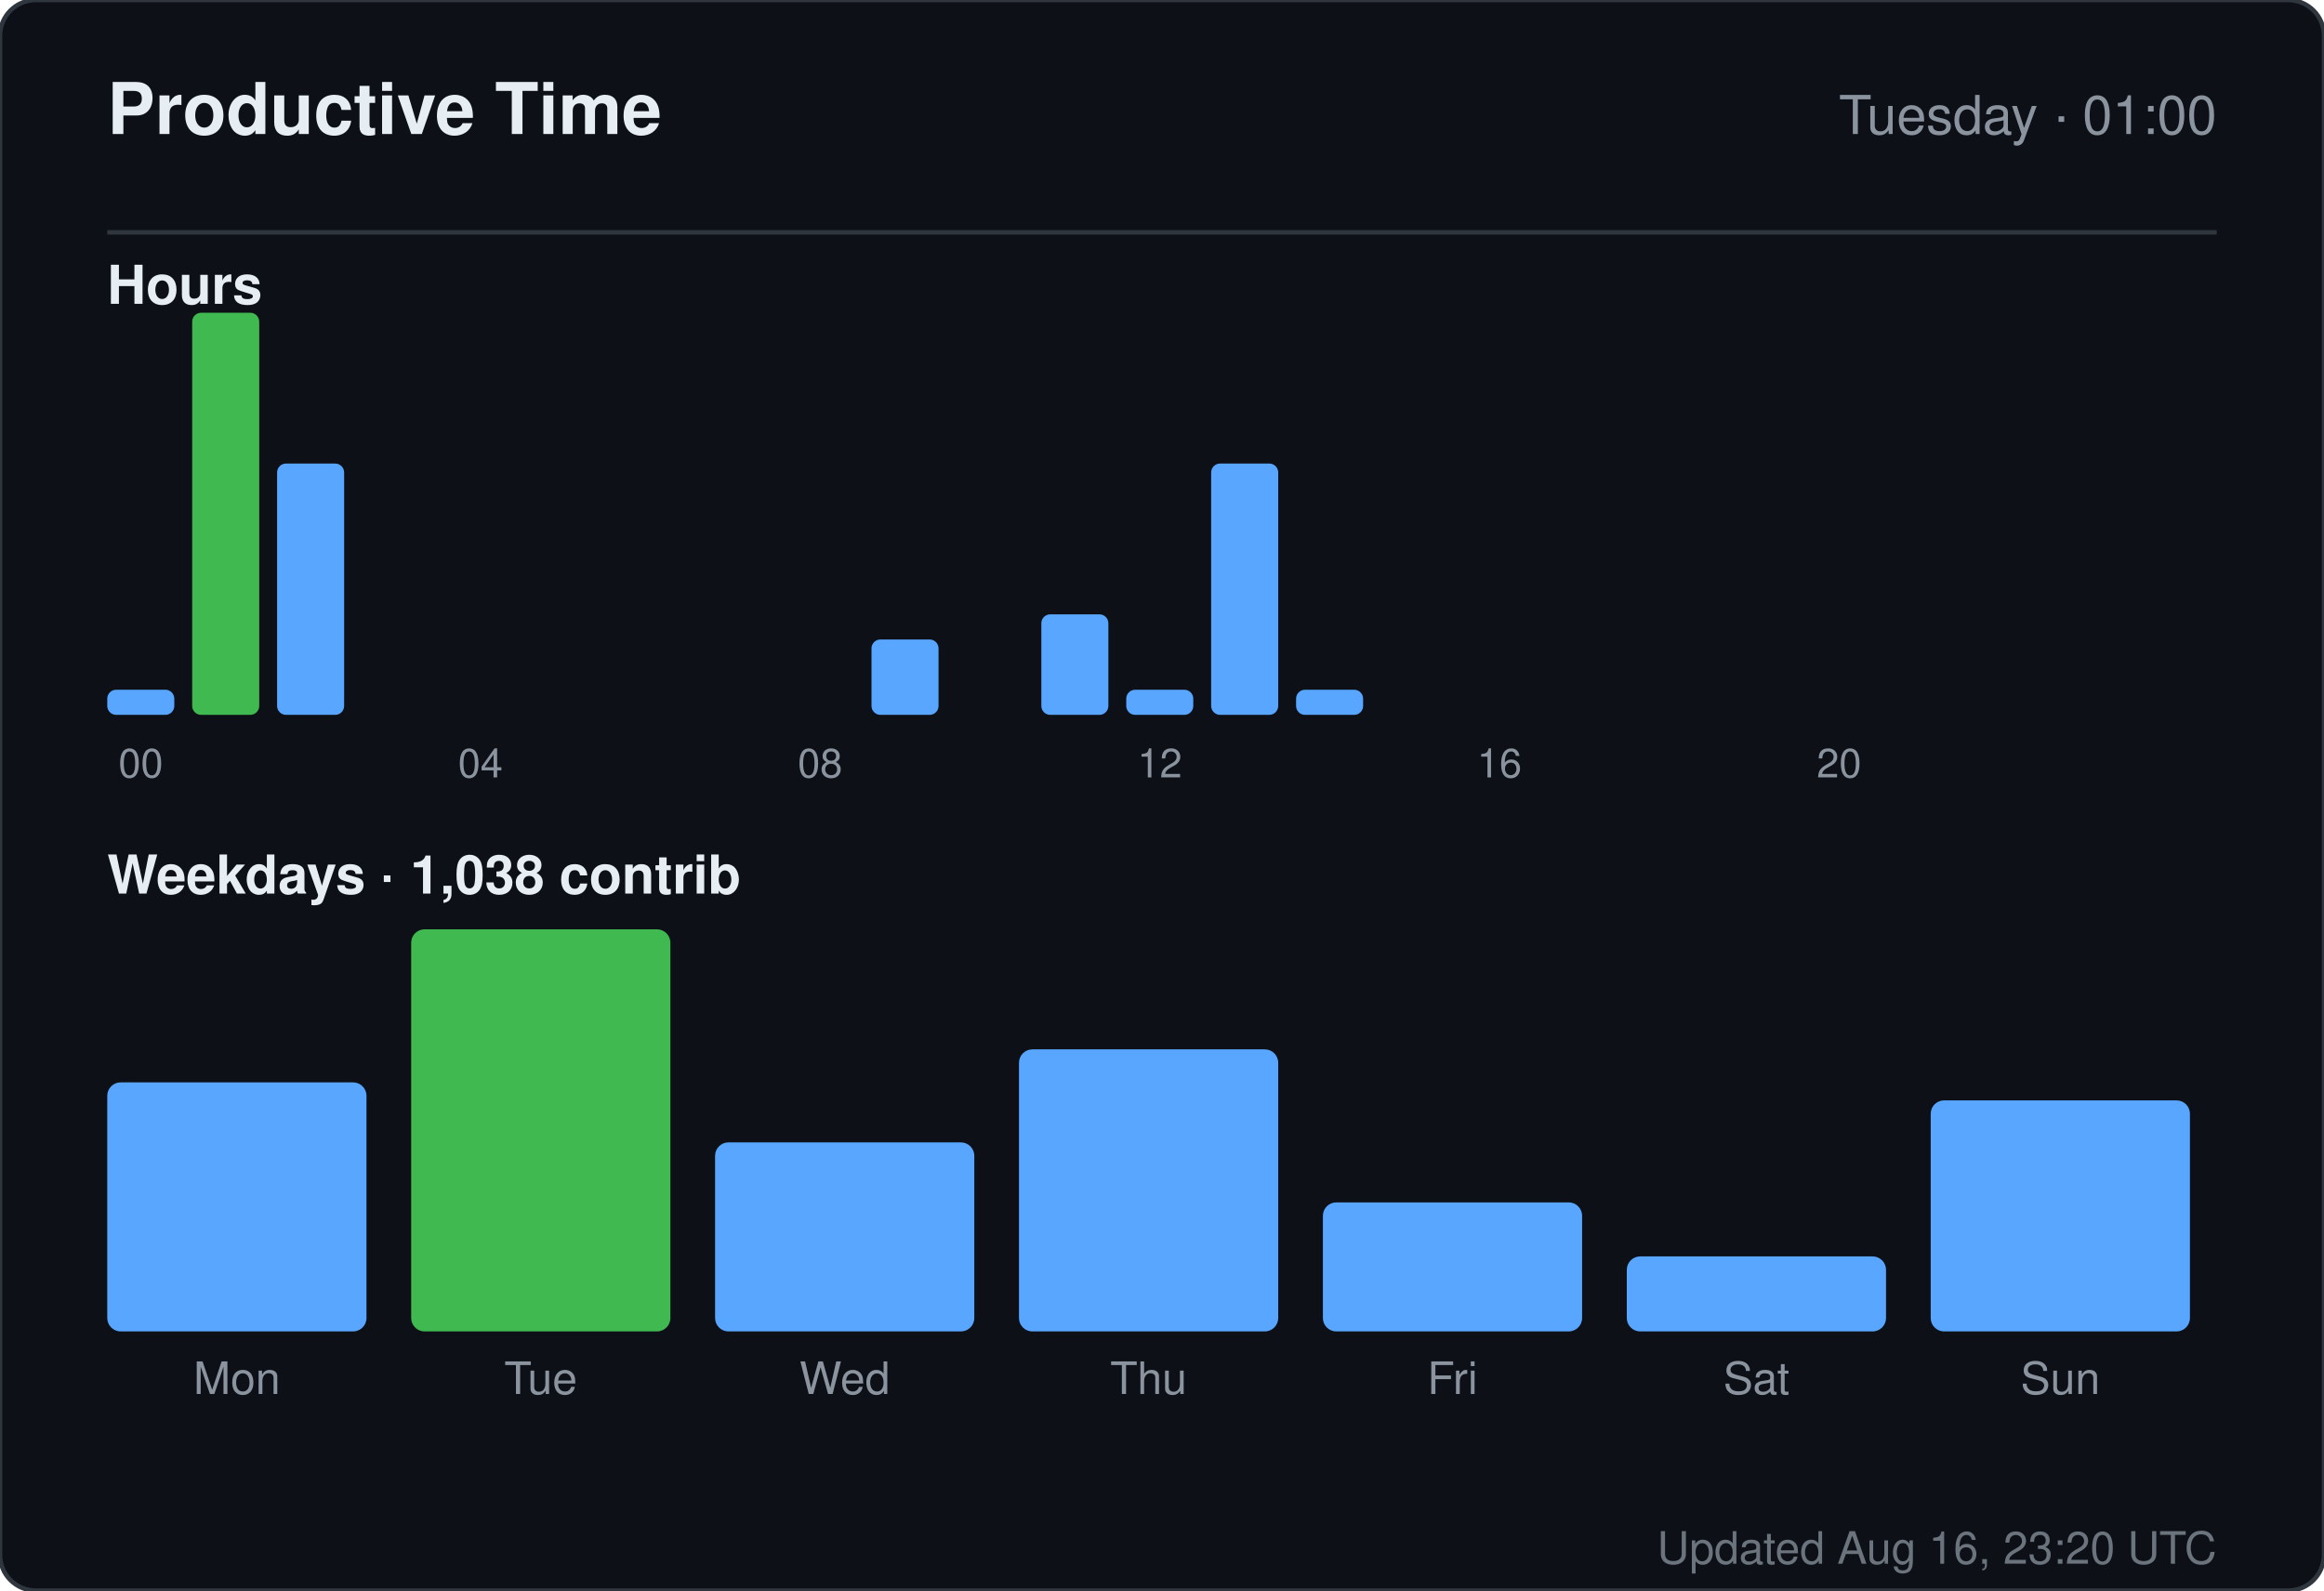
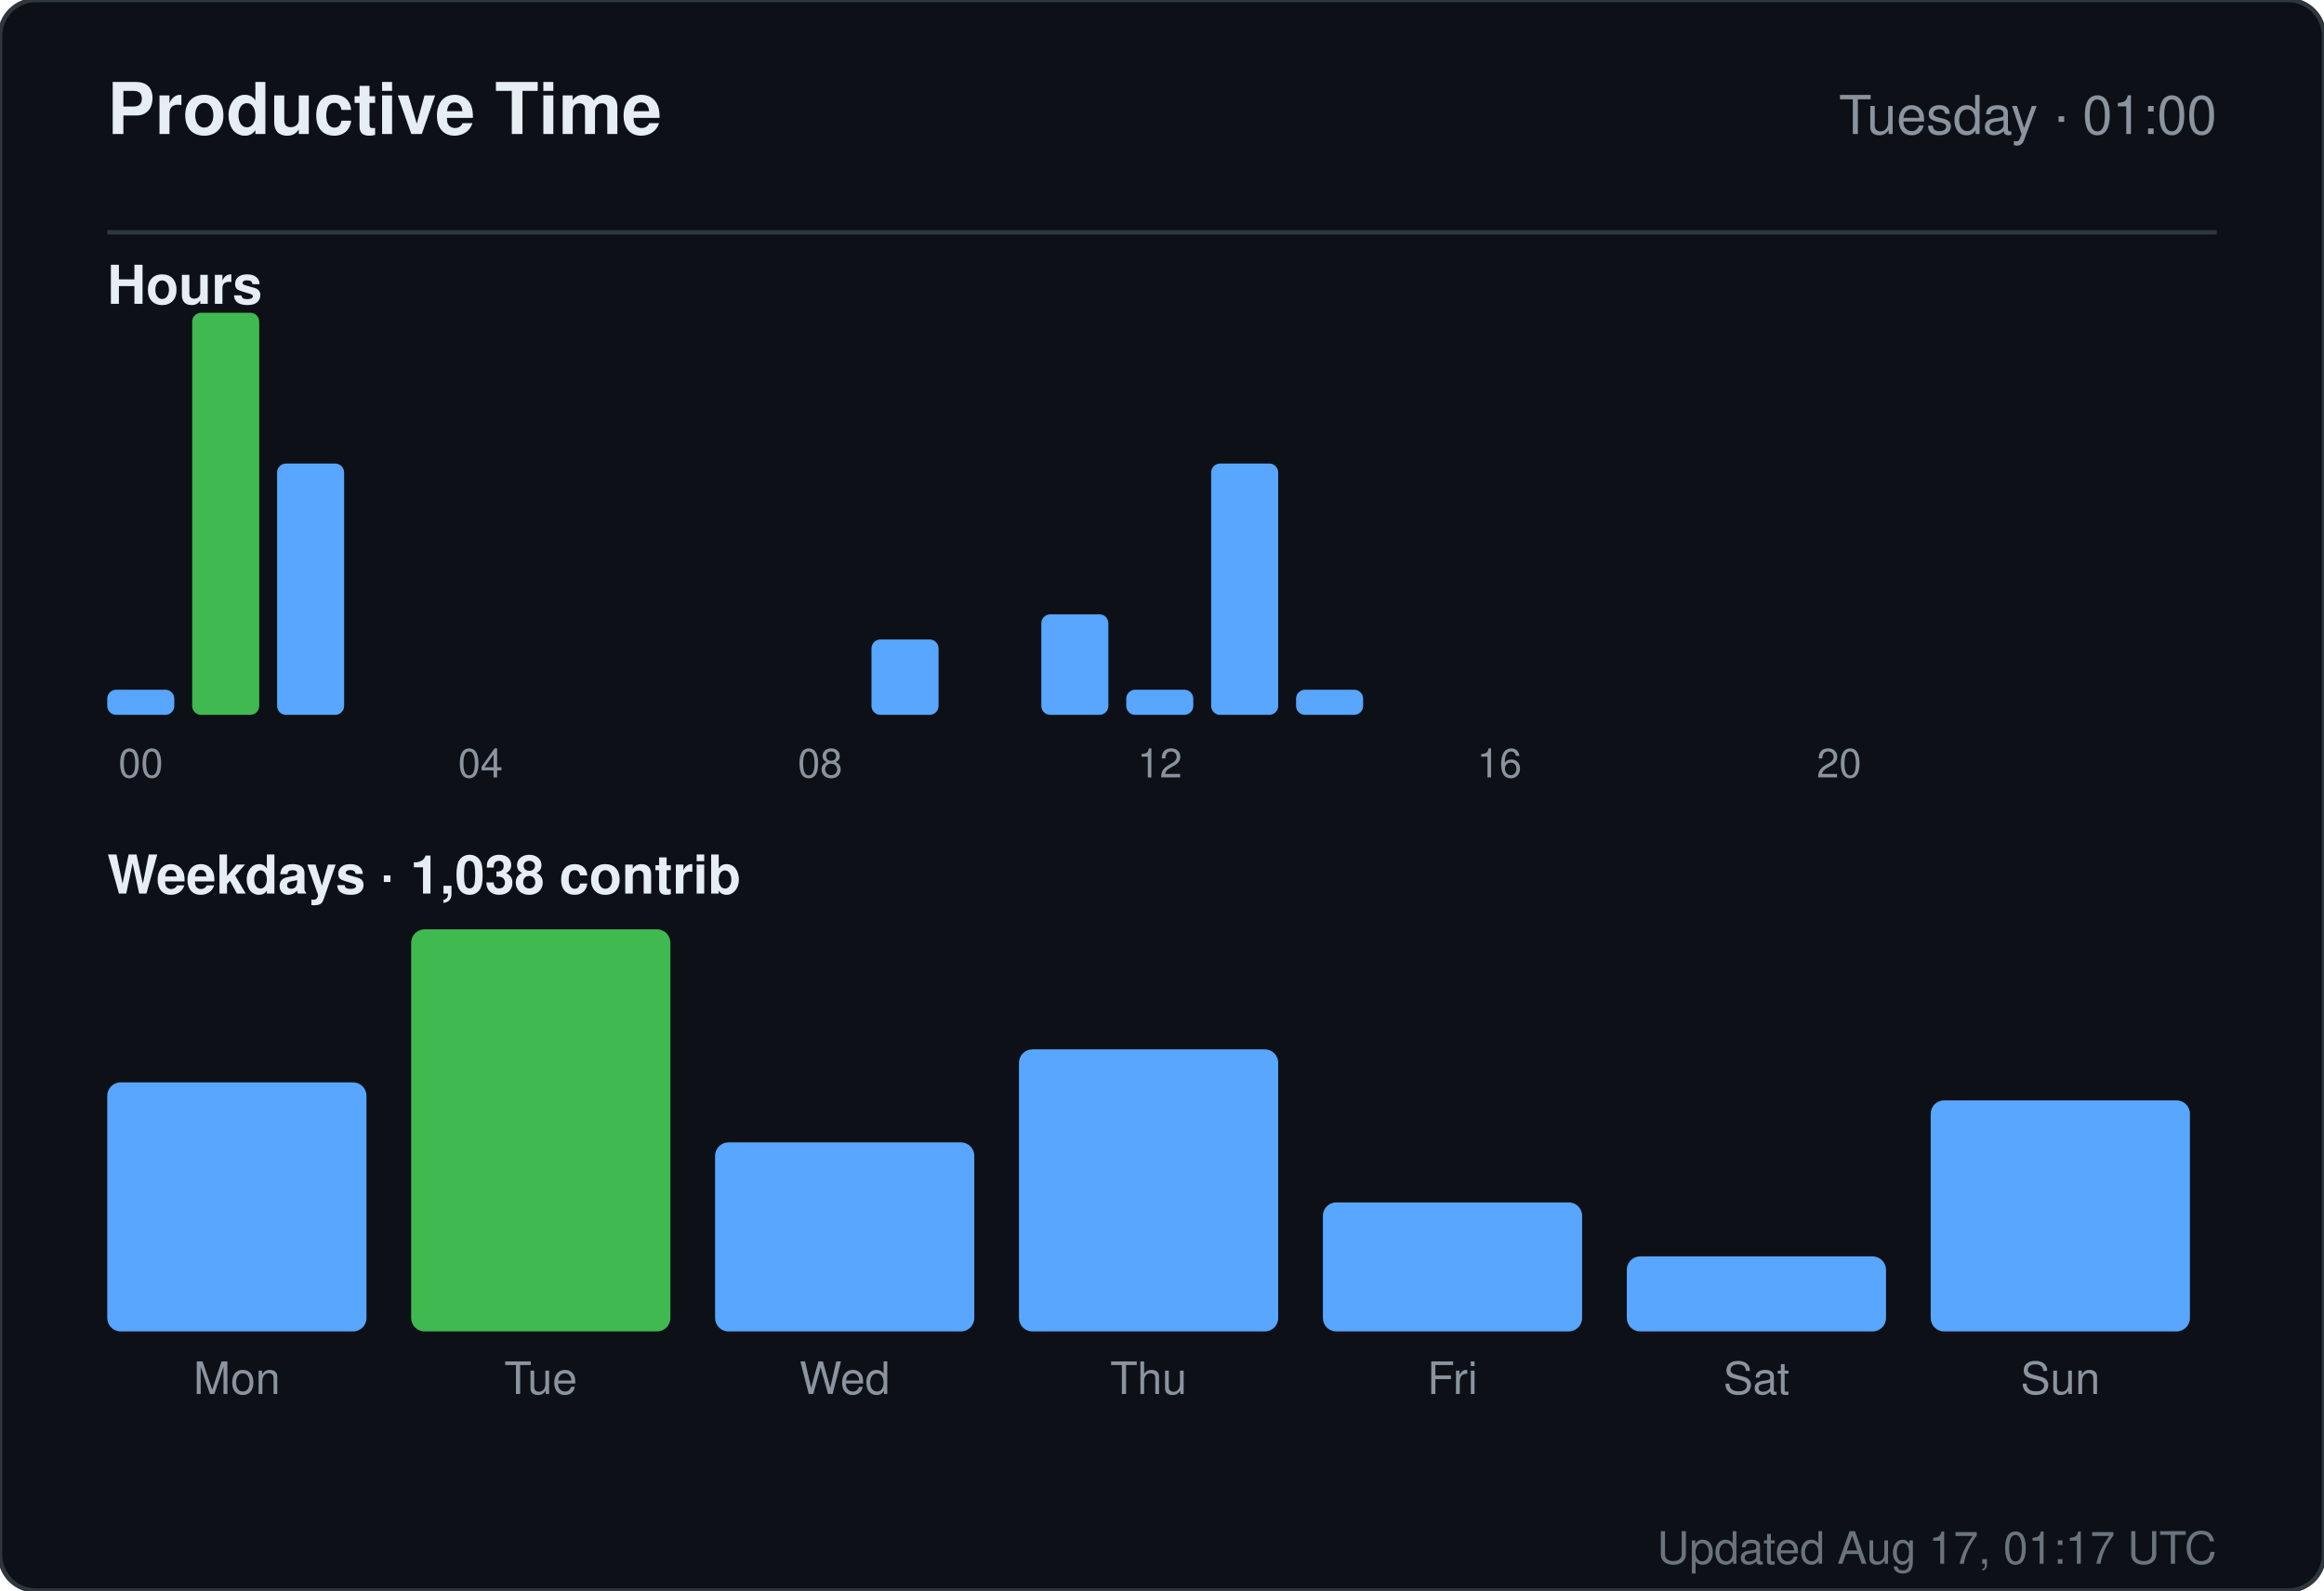
<svg xmlns="http://www.w3.org/2000/svg" width="520" height="356" viewBox="0 0 520 356" role="img" aria-label="Productive time for sandiirawan12">
  <rect width="520" height="356" rx="8" fill="#0d1117" stroke="#30363d" />
  <g font-family="-apple-system, BlinkMacSystemFont, Segoe UI, Helvetica, Arial, sans-serif">
    <text x="24" y="30" fill="#e6edf3" font-size="16" font-weight="700">Productive Time</text>
    <text x="496" y="30" fill="#8b949e" font-size="12" text-anchor="end">Tuesday · 01:00</text>
    <line x1="24" y1="52" x2="496" y2="52" stroke="#30363d" />
    <text x="24" y="68" fill="#e6edf3" font-size="12" font-weight="600">Hours</text>
    <rect x="24" y="154.375" width="15" height="5.625" rx="2" fill="#58a6ff" />
    <text x="31.5" y="174" fill="#8b949e" font-size="9" text-anchor="middle">00</text>
    <rect x="43" y="70" width="15" height="90" rx="2" fill="#3fb950" />
    <rect x="62" y="103.75" width="15" height="56.25" rx="2" fill="#58a6ff" />
    <rect x="81" y="160" width="15" height="0" rx="2" fill="#58a6ff" />
    <rect x="100" y="160" width="15" height="0" rx="2" fill="#58a6ff" />
    <text x="107.5" y="174" fill="#8b949e" font-size="9" text-anchor="middle">04</text>
    <rect x="119" y="160" width="15" height="0" rx="2" fill="#58a6ff" />
    <rect x="138" y="160" width="15" height="0" rx="2" fill="#58a6ff" />
    <rect x="157" y="160" width="15" height="0" rx="2" fill="#58a6ff" />
    <rect x="176" y="160" width="15" height="0" rx="2" fill="#58a6ff" />
    <text x="183.5" y="174" fill="#8b949e" font-size="9" text-anchor="middle">08</text>
    <rect x="195" y="143.125" width="15" height="16.875" rx="2" fill="#58a6ff" />
    <rect x="214" y="160" width="15" height="0" rx="2" fill="#58a6ff" />
    <rect x="233" y="137.5" width="15" height="22.5" rx="2" fill="#58a6ff" />
    <rect x="252" y="154.375" width="15" height="5.625" rx="2" fill="#58a6ff" />
    <text x="259.5" y="174" fill="#8b949e" font-size="9" text-anchor="middle">12</text>
    <rect x="271" y="103.75" width="15" height="56.25" rx="2" fill="#58a6ff" />
    <rect x="290" y="154.375" width="15" height="5.625" rx="2" fill="#58a6ff" />
    <rect x="309" y="160" width="15" height="0" rx="2" fill="#58a6ff" />
    <rect x="328" y="160" width="15" height="0" rx="2" fill="#58a6ff" />
    <text x="335.5" y="174" fill="#8b949e" font-size="9" text-anchor="middle">16</text>
    <rect x="347" y="160" width="15" height="0" rx="2" fill="#58a6ff" />
    <rect x="366" y="160" width="15" height="0" rx="2" fill="#58a6ff" />
    <rect x="385" y="160" width="15" height="0" rx="2" fill="#58a6ff" />
    <rect x="404" y="160" width="15" height="0" rx="2" fill="#58a6ff" />
    <text x="411.5" y="174" fill="#8b949e" font-size="9" text-anchor="middle">20</text>
    <rect x="423" y="160" width="15" height="0" rx="2" fill="#58a6ff" />
    <rect x="442" y="160" width="15" height="0" rx="2" fill="#58a6ff" />
    <rect x="461" y="160" width="15" height="0" rx="2" fill="#58a6ff" />
    <text x="24" y="200" fill="#e6edf3" font-size="12" font-weight="600">Weekdays · 1,038 contrib</text>
    <rect x="24" y="242.254" width="58" height="55.746" rx="3" fill="#58a6ff" />
    <text x="53" y="312" fill="#8b949e" font-size="10" text-anchor="middle">Mon</text>
    <rect x="92" y="208" width="58" height="90" rx="3" fill="#3fb950" />
    <text x="121" y="312" fill="#8b949e" font-size="10" text-anchor="middle">Tue</text>
    <rect x="160" y="255.687" width="58" height="42.313" rx="3" fill="#58a6ff" />
    <text x="189" y="312" fill="#8b949e" font-size="10" text-anchor="middle">Wed</text>
    <rect x="228" y="234.866" width="58" height="63.134" rx="3" fill="#58a6ff" />
    <text x="257" y="312" fill="#8b949e" font-size="10" text-anchor="middle">Thu</text>
    <rect x="296" y="269.119" width="58" height="28.881" rx="3" fill="#58a6ff" />
    <text x="325" y="312" fill="#8b949e" font-size="10" text-anchor="middle">Fri</text>
    <rect x="364" y="281.209" width="58" height="16.791" rx="3" fill="#58a6ff" />
    <text x="393" y="312" fill="#8b949e" font-size="10" text-anchor="middle">Sat</text>
    <rect x="432" y="246.284" width="58" height="51.716" rx="3" fill="#58a6ff" />
    <text x="461" y="312" fill="#8b949e" font-size="10" text-anchor="middle">Sun</text>
-     <text x="496" y="350" fill="#8b949e" font-size="10" text-anchor="end" opacity="0.75">Updated Aug 16, 23:20 UTC</text>
+     <text x="496" y="350" fill="#8b949e" font-size="10" text-anchor="end" opacity="0.75">Updated Aug 17, 01:17 UTC</text>
  </g>
</svg>
